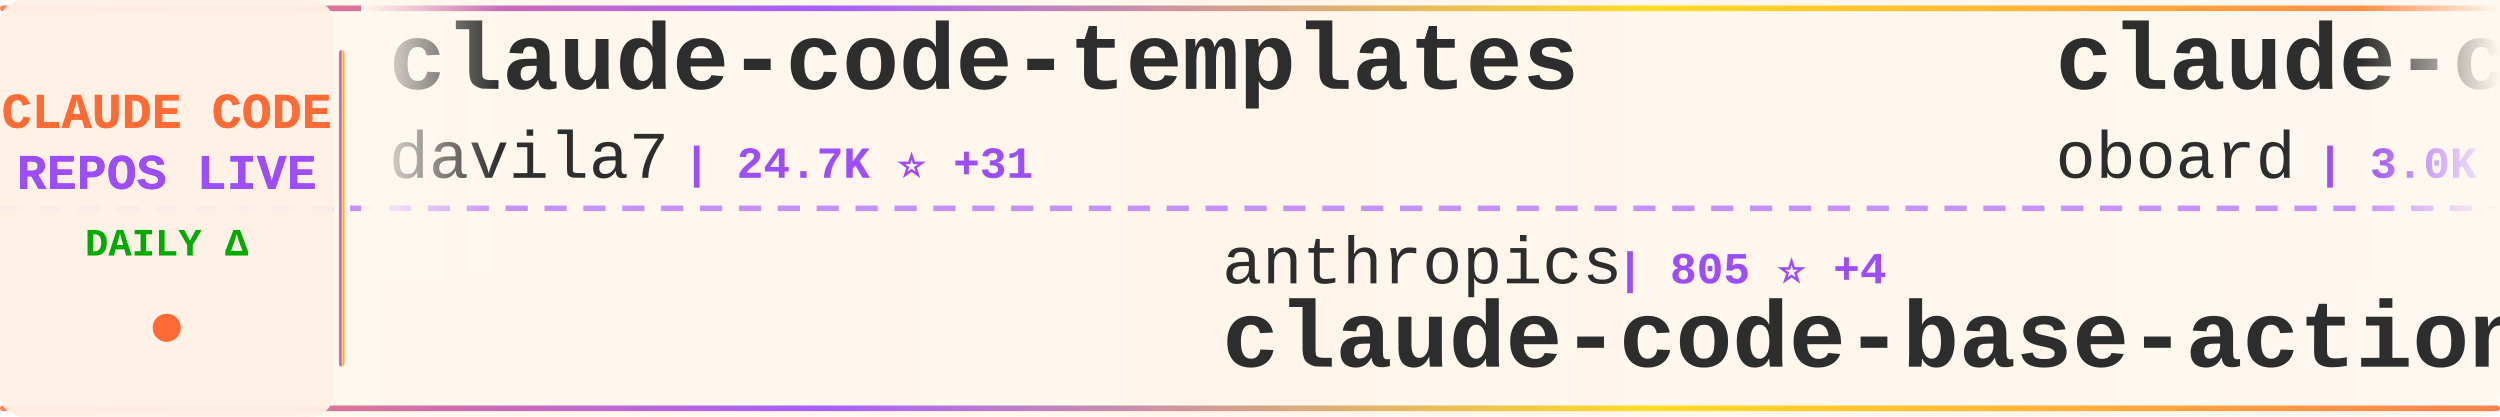
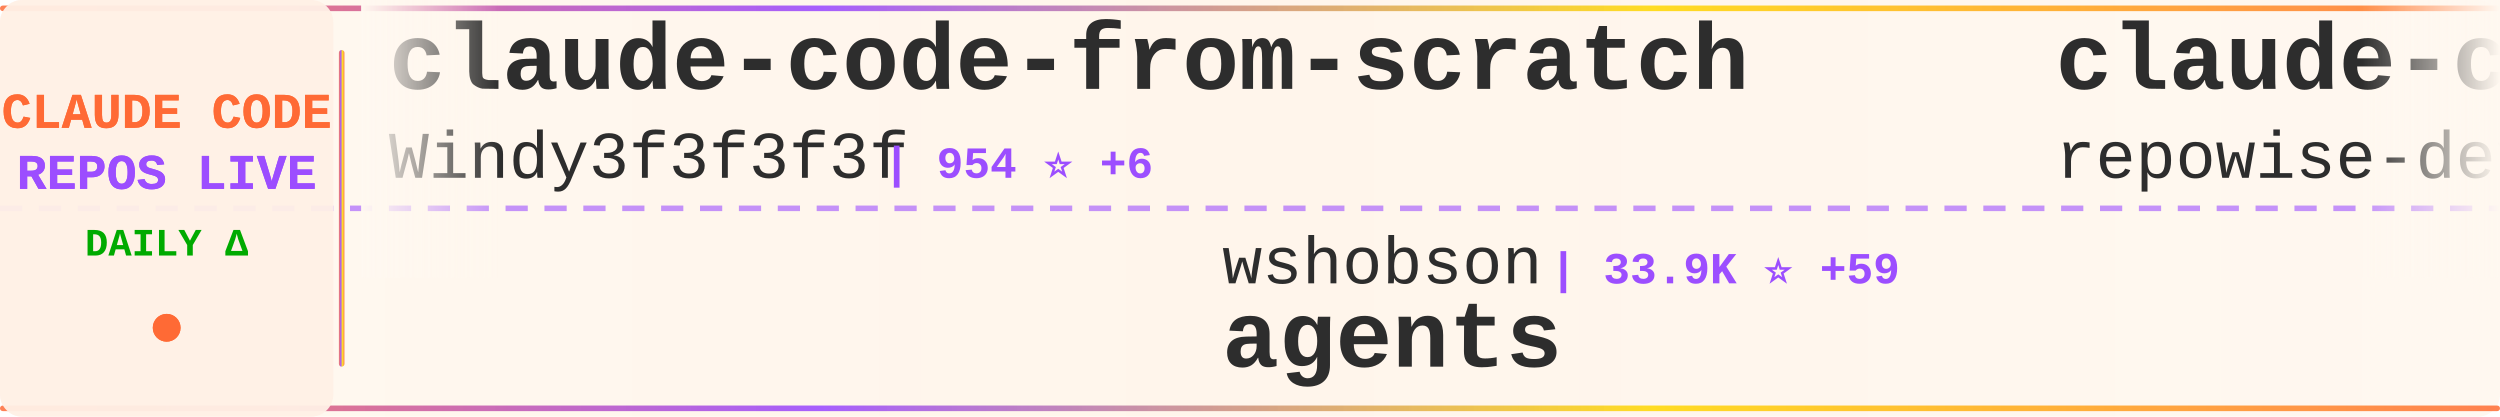
<svg xmlns="http://www.w3.org/2000/svg" width="900" height="150">
  <defs>
    <linearGradient id="tickerBg" x1="0%" y1="0%" x2="100%" y2="0%">
      <stop offset="0%" style="stop-color:#fff8f0;stop-opacity:0.98" />
      <stop offset="50%" style="stop-color:#fff5eb;stop-opacity:1" />
      <stop offset="100%" style="stop-color:#fff8f0;stop-opacity:0.98" />
    </linearGradient>
    <linearGradient id="borderGrad" x1="0%" y1="0%" x2="100%" y2="0%">
      <stop offset="0%" style="stop-color:#FF6B35;stop-opacity:0.85">
        <animate attributeName="stop-opacity" values="0.85;1;0.85" dur="2s" repeatCount="indefinite" />
      </stop>
      <stop offset="33%" style="stop-color:#9C4EFF;stop-opacity:0.9">
        <animate attributeName="stop-opacity" values="0.9;1;0.9" dur="2.2s" repeatCount="indefinite" />
      </stop>
      <stop offset="66%" style="stop-color:#FFD700;stop-opacity:0.85">
        <animate attributeName="stop-opacity" values="0.85;1;0.85" dur="1.8s" repeatCount="indefinite" />
      </stop>
      <stop offset="100%" style="stop-color:#FF6B35;stop-opacity:0.85">
        <animate attributeName="stop-opacity" values="0.85;1;0.85" dur="2s" repeatCount="indefinite" />
      </stop>
    </linearGradient>
    <filter id="textGlow">
      <feGaussianBlur stdDeviation="0.15" result="coloredBlur" />
      <feMerge>
        <feMergeNode in="coloredBlur" />
        <feMergeNode in="SourceGraphic" />
      </feMerge>
    </filter>
    <filter id="metricGlow">
      <feGaussianBlur stdDeviation="0.2" result="coloredBlur" />
      <feMerge>
        <feMergeNode in="coloredBlur" />
        <feMergeNode in="SourceGraphic" />
      </feMerge>
    </filter>
    <linearGradient id="leftFade" x1="0%" y1="0%" x2="100%" y2="0%">
      <stop offset="0%" style="stop-color:#fff8f0;stop-opacity:1" />
      <stop offset="100%" style="stop-color:#fff8f0;stop-opacity:0" />
    </linearGradient>
    <linearGradient id="rightFade" x1="0%" y1="0%" x2="100%" y2="0%">
      <stop offset="0%" style="stop-color:#fff8f0;stop-opacity:0" />
      <stop offset="100%" style="stop-color:#fff8f0;stop-opacity:1" />
    </linearGradient>
  </defs>
  <rect width="900" height="150" fill="url(#tickerBg)" rx="8" />
  <rect x="0" y="2" width="900" height="2" fill="url(#borderGrad)" rx="1" />
  <rect x="0" y="146" width="900" height="2" fill="url(#borderGrad)" rx="1" />
  <line x1="0" y1="75" x2="900" y2="75" stroke="#9C4EFF" stroke-width="2" stroke-dasharray="8 6" opacity="0.6" />
  <rect x="0" y="0" width="120" height="150" fill="#fff0e6" opacity="0.95" rx="8" />
  <text x="60" y="46" font-family="'Courier New', monospace" font-size="18" font-weight="bold" fill="#FF6B35" text-anchor="middle" filter="url(#textGlow)">
    CLAUDE CODE
  </text>
  <text x="60" y="68" font-family="'Courier New', monospace" font-size="18" font-weight="bold" fill="#9C4EFF" text-anchor="middle" filter="url(#textGlow)">
    REPOS LIVE
  </text>
  <text x="60" y="92" font-family="'Courier New', monospace" font-size="14" font-weight="bold" fill="#00aa00" text-anchor="middle">
    DAILY Δ
  </text>
  <circle cx="60" cy="118" r="5" fill="#FF6B35" filter="url(#metricGlow)">
    <animate attributeName="r" values="4;6;4" dur="1.5s" repeatCount="indefinite" />
    <animate attributeName="opacity" values="0.6;1;0.6" dur="1.5s" repeatCount="indefinite" />
  </circle>
  <rect x="122" y="18" width="2" height="114" fill="url(#borderGrad)" rx="1" />
  <clipPath id="tickerClip">
    <rect x="130" y="0" width="770" height="150" />
  </clipPath>
  <g clip-path="url(#tickerClip)">
    <g id="tickerItems">
      <animateTransform attributeName="transform" attributeType="XML" type="translate" from="0 0" to="-3000 0" dur="54s" repeatCount="indefinite" />
      <g transform="translate(0, 0)">
-         <text x="140" y="32" font-family="'Courier New', monospace" font-size="34" font-weight="bold" fill="#2d2d2d">claude-code-templates</text>
-         <text x="140" y="64" font-family="'Courier New', monospace" font-size="24" font-weight="normal" fill="#2d2d2d" opacity="1.0">davila7</text>
-         <text x="246" y="64" font-family="'Courier New', monospace" font-size="16" font-weight="bold" fill="#9C4EFF"> | 24.7K ⭐ +31</text>
+         <text x="140" y="32" font-family="'Courier New', monospace" font-size="34" font-weight="bold" fill="#2d2d2d">claude-code-from-scratch</text>
+         <text x="140" y="64" font-family="'Courier New', monospace" font-size="24" font-weight="normal" fill="#2d2d2d" opacity="1.0">Windy3f3f3f3f</text>
+         <text x="318" y="64" font-family="'Courier New', monospace" font-size="16" font-weight="bold" fill="#9C4EFF"> | 954 ⭐ +6</text>
      </g>
      <g transform="translate(300, 0)">
-         <text x="140" y="102" font-family="'Courier New', monospace" font-size="24" font-weight="normal" fill="#2d2d2d" opacity="1.0">anthropics</text>
-         <text x="282" y="102" font-family="'Courier New', monospace" font-size="16" font-weight="bold" fill="#9C4EFF"> | 805 ⭐ +4</text>
-         <text x="140" y="132" font-family="'Courier New', monospace" font-size="34" font-weight="bold" fill="#2d2d2d">claude-code-base-action</text>
+         <text x="140" y="102" font-family="'Courier New', monospace" font-size="24" font-weight="normal" fill="#2d2d2d" opacity="1.0">wshobson</text>
+         <text x="258" y="102" font-family="'Courier New', monospace" font-size="16" font-weight="bold" fill="#9C4EFF"> | 33.9K ⭐ +59</text>
+         <text x="140" y="132" font-family="'Courier New', monospace" font-size="34" font-weight="bold" fill="#2d2d2d">agents</text>
      </g>
      <g transform="translate(600, 0)">
-         <text x="140" y="32" font-family="'Courier New', monospace" font-size="34" font-weight="bold" fill="#2d2d2d">claude-code-rev</text>
-         <text x="140" y="64" font-family="'Courier New', monospace" font-size="24" font-weight="normal" fill="#2d2d2d" opacity="1.0">oboard</text>
-         <text x="234" y="64" font-family="'Courier New', monospace" font-size="16" font-weight="bold" fill="#9C4EFF"> | 3.0K ⭐ +15</text>
+         <text x="140" y="32" font-family="'Courier New', monospace" font-size="34" font-weight="bold" fill="#2d2d2d">claude-code-prompts</text>
+         <text x="140" y="64" font-family="'Courier New', monospace" font-size="24" font-weight="normal" fill="#2d2d2d" opacity="1.0">repowise-dev</text>
+         <text x="306" y="64" font-family="'Courier New', monospace" font-size="16" font-weight="bold" fill="#9C4EFF"> | 945 ⭐ +3</text>
      </g>
      <g transform="translate(900, 0)">
-         <text x="140" y="102" font-family="'Courier New', monospace" font-size="24" font-weight="normal" fill="#2d2d2d" opacity="1.0">alejandrobalderas</text>
-         <text x="366" y="102" font-family="'Courier New', monospace" font-size="16" font-weight="bold" fill="#9C4EFF"> | 1.6K ⭐ +18</text>
-         <text x="140" y="132" font-family="'Courier New', monospace" font-size="34" font-weight="bold" fill="#2d2d2d">claude-code-from-source</text>
+         <text x="140" y="102" font-family="'Courier New', monospace" font-size="24" font-weight="normal" fill="#2d2d2d" opacity="1.0">luyao618</text>
+         <text x="258" y="102" font-family="'Courier New', monospace" font-size="16" font-weight="bold" fill="#9C4EFF"> | 1.2K ⭐ +12</text>
+         <text x="140" y="132" font-family="'Courier New', monospace" font-size="34" font-weight="bold" fill="#2d2d2d">Claude-Code-Source-Study</text>
      </g>
      <g transform="translate(1200, 0)">
-         <text x="140" y="32" font-family="'Courier New', monospace" font-size="34" font-weight="bold" fill="#2d2d2d">claude-code-ultimate-gui...</text>
-         <text x="140" y="64" font-family="'Courier New', monospace" font-size="24" font-weight="normal" fill="#2d2d2d" opacity="1.0">FlorianBruniaux</text>
-         <text x="342" y="64" font-family="'Courier New', monospace" font-size="16" font-weight="bold" fill="#9C4EFF"> | 3.7K ⭐ +42</text>
+         <text x="140" y="32" font-family="'Courier New', monospace" font-size="34" font-weight="bold" fill="#2d2d2d">ralph</text>
+         <text x="140" y="64" font-family="'Courier New', monospace" font-size="24" font-weight="normal" fill="#2d2d2d" opacity="1.0">snarktank</text>
+         <text x="270" y="64" font-family="'Courier New', monospace" font-size="16" font-weight="bold" fill="#9C4EFF"> | 17.3K ⭐ +153</text>
      </g>
      <g transform="translate(1500, 0)">
-         <text x="140" y="102" font-family="'Courier New', monospace" font-size="24" font-weight="normal" fill="#2d2d2d" opacity="1.0">Windy3f3f3f3f</text>
-         <text x="318" y="102" font-family="'Courier New', monospace" font-size="16" font-weight="bold" fill="#9C4EFF"> | 953 ⭐ +6</text>
-         <text x="140" y="132" font-family="'Courier New', monospace" font-size="34" font-weight="bold" fill="#2d2d2d">claude-code-from-scratch</text>
+         <text x="140" y="102" font-family="'Courier New', monospace" font-size="24" font-weight="normal" fill="#2d2d2d" opacity="1.0">JrCx7scC</text>
+         <text x="258" y="102" font-family="'Courier New', monospace" font-size="16" font-weight="bold" fill="#9C4EFF"> | 352 ⭐ +6</text>
+         <text x="140" y="132" font-family="'Courier New', monospace" font-size="34" font-weight="bold" fill="#2d2d2d">claude-code-source</text>
      </g>
      <g transform="translate(1800, 0)">
-         <text x="140" y="32" font-family="'Courier New', monospace" font-size="34" font-weight="bold" fill="#2d2d2d">claude-code-source-build</text>
-         <text x="140" y="64" font-family="'Courier New', monospace" font-size="24" font-weight="normal" fill="#2d2d2d" opacity="1.0">andrew-kramer-inno</text>
-         <text x="378" y="64" font-family="'Courier New', monospace" font-size="16" font-weight="bold" fill="#9C4EFF"> | 574 ⭐ +1</text>
+         <text x="140" y="32" font-family="'Courier New', monospace" font-size="34" font-weight="bold" fill="#2d2d2d">claude-code-source</text>
+         <text x="140" y="64" font-family="'Courier New', monospace" font-size="24" font-weight="normal" fill="#2d2d2d" opacity="1.0">hangsman</text>
+         <text x="258" y="64" font-family="'Courier New', monospace" font-size="16" font-weight="bold" fill="#9C4EFF"> | 754 ⭐ +1</text>
      </g>
      <g transform="translate(2100, 0)">
-         <text x="140" y="102" font-family="'Courier New', monospace" font-size="24" font-weight="normal" fill="#2d2d2d" opacity="1.0">Pimzino</text>
-         <text x="246" y="102" font-family="'Courier New', monospace" font-size="16" font-weight="bold" fill="#9C4EFF"> | 3.7K ⭐ +2</text>
-         <text x="140" y="132" font-family="'Courier New', monospace" font-size="34" font-weight="bold" fill="#2d2d2d">claude-code-spec-workflo...</text>
+         <text x="140" y="102" font-family="'Courier New', monospace" font-size="24" font-weight="normal" fill="#2d2d2d" opacity="1.0">sickn33</text>
+         <text x="246" y="102" font-family="'Courier New', monospace" font-size="16" font-weight="bold" fill="#9C4EFF"> | 33.9K ⭐ +174</text>
+         <text x="140" y="132" font-family="'Courier New', monospace" font-size="34" font-weight="bold" fill="#2d2d2d">antigravity-awesome-skil...</text>
      </g>
      <g transform="translate(2400, 0)">
-         <text x="140" y="32" font-family="'Courier New', monospace" font-size="34" font-weight="bold" fill="#2d2d2d">my-claude-code-setup</text>
-         <text x="140" y="64" font-family="'Courier New', monospace" font-size="24" font-weight="normal" fill="#2d2d2d" opacity="1.0">centminmod</text>
-         <text x="282" y="64" font-family="'Courier New', monospace" font-size="16" font-weight="bold" fill="#9C4EFF"> | 2.2K ⭐ +5</text>
+         <text x="140" y="32" font-family="'Courier New', monospace" font-size="34" font-weight="bold" fill="#2d2d2d">claude-code-source-code-...</text>
+         <text x="140" y="64" font-family="'Courier New', monospace" font-size="24" font-weight="normal" fill="#2d2d2d" opacity="1.0">ghuntley</text>
+         <text x="258" y="64" font-family="'Courier New', monospace" font-size="16" font-weight="bold" fill="#9C4EFF"> | 972 ⭐</text>
      </g>
      <g transform="translate(2700, 0)">
-         <text x="140" y="102" font-family="'Courier New', monospace" font-size="24" font-weight="normal" fill="#2d2d2d" opacity="1.0">fazxes</text>
-         <text x="234" y="102" font-family="'Courier New', monospace" font-size="16" font-weight="bold" fill="#9C4EFF"> | 207 ⭐</text>
-         <text x="140" y="132" font-family="'Courier New', monospace" font-size="34" font-weight="bold" fill="#2d2d2d">Claude-code</text>
+         <text x="140" y="102" font-family="'Courier New', monospace" font-size="24" font-weight="normal" fill="#2d2d2d" opacity="1.0">pedrohcgs</text>
+         <text x="270" y="102" font-family="'Courier New', monospace" font-size="16" font-weight="bold" fill="#9C4EFF"> | 943 ⭐ +7</text>
+         <text x="140" y="132" font-family="'Courier New', monospace" font-size="34" font-weight="bold" fill="#2d2d2d">claude-code-my-workflow</text>
      </g>
      <g transform="translate(3000, 0)">
-         <text x="140" y="32" font-family="'Courier New', monospace" font-size="34" font-weight="bold" fill="#2d2d2d">claude-code-templates</text>
-         <text x="140" y="64" font-family="'Courier New', monospace" font-size="24" font-weight="normal" fill="#2d2d2d" opacity="1.0">davila7</text>
-         <text x="246" y="64" font-family="'Courier New', monospace" font-size="16" font-weight="bold" fill="#9C4EFF"> | 24.7K ⭐ +31</text>
+         <text x="140" y="32" font-family="'Courier New', monospace" font-size="34" font-weight="bold" fill="#2d2d2d">claude-code-from-scratch</text>
+         <text x="140" y="64" font-family="'Courier New', monospace" font-size="24" font-weight="normal" fill="#2d2d2d" opacity="1.0">Windy3f3f3f3f</text>
+         <text x="318" y="64" font-family="'Courier New', monospace" font-size="16" font-weight="bold" fill="#9C4EFF"> | 954 ⭐ +6</text>
      </g>
      <g transform="translate(3300, 0)">
-         <text x="140" y="102" font-family="'Courier New', monospace" font-size="24" font-weight="normal" fill="#2d2d2d" opacity="1.0">anthropics</text>
-         <text x="282" y="102" font-family="'Courier New', monospace" font-size="16" font-weight="bold" fill="#9C4EFF"> | 805 ⭐ +4</text>
-         <text x="140" y="132" font-family="'Courier New', monospace" font-size="34" font-weight="bold" fill="#2d2d2d">claude-code-base-action</text>
+         <text x="140" y="102" font-family="'Courier New', monospace" font-size="24" font-weight="normal" fill="#2d2d2d" opacity="1.0">wshobson</text>
+         <text x="258" y="102" font-family="'Courier New', monospace" font-size="16" font-weight="bold" fill="#9C4EFF"> | 33.9K ⭐ +59</text>
+         <text x="140" y="132" font-family="'Courier New', monospace" font-size="34" font-weight="bold" fill="#2d2d2d">agents</text>
      </g>
      <g transform="translate(3600, 0)">
-         <text x="140" y="32" font-family="'Courier New', monospace" font-size="34" font-weight="bold" fill="#2d2d2d">claude-code-rev</text>
-         <text x="140" y="64" font-family="'Courier New', monospace" font-size="24" font-weight="normal" fill="#2d2d2d" opacity="1.0">oboard</text>
-         <text x="234" y="64" font-family="'Courier New', monospace" font-size="16" font-weight="bold" fill="#9C4EFF"> | 3.0K ⭐ +15</text>
+         <text x="140" y="32" font-family="'Courier New', monospace" font-size="34" font-weight="bold" fill="#2d2d2d">claude-code-prompts</text>
+         <text x="140" y="64" font-family="'Courier New', monospace" font-size="24" font-weight="normal" fill="#2d2d2d" opacity="1.0">repowise-dev</text>
+         <text x="306" y="64" font-family="'Courier New', monospace" font-size="16" font-weight="bold" fill="#9C4EFF"> | 945 ⭐ +3</text>
      </g>
      <g transform="translate(3900, 0)">
-         <text x="140" y="102" font-family="'Courier New', monospace" font-size="24" font-weight="normal" fill="#2d2d2d" opacity="1.0">alejandrobalderas</text>
-         <text x="366" y="102" font-family="'Courier New', monospace" font-size="16" font-weight="bold" fill="#9C4EFF"> | 1.6K ⭐ +18</text>
-         <text x="140" y="132" font-family="'Courier New', monospace" font-size="34" font-weight="bold" fill="#2d2d2d">claude-code-from-source</text>
+         <text x="140" y="102" font-family="'Courier New', monospace" font-size="24" font-weight="normal" fill="#2d2d2d" opacity="1.0">luyao618</text>
+         <text x="258" y="102" font-family="'Courier New', monospace" font-size="16" font-weight="bold" fill="#9C4EFF"> | 1.2K ⭐ +12</text>
+         <text x="140" y="132" font-family="'Courier New', monospace" font-size="34" font-weight="bold" fill="#2d2d2d">Claude-Code-Source-Study</text>
      </g>
    </g>
  </g>
  <rect x="130" y="0" width="50" height="100" fill="url(#leftFade)" />
  <rect x="850" y="0" width="50" height="100" fill="url(#rightFade)" />
</svg>
